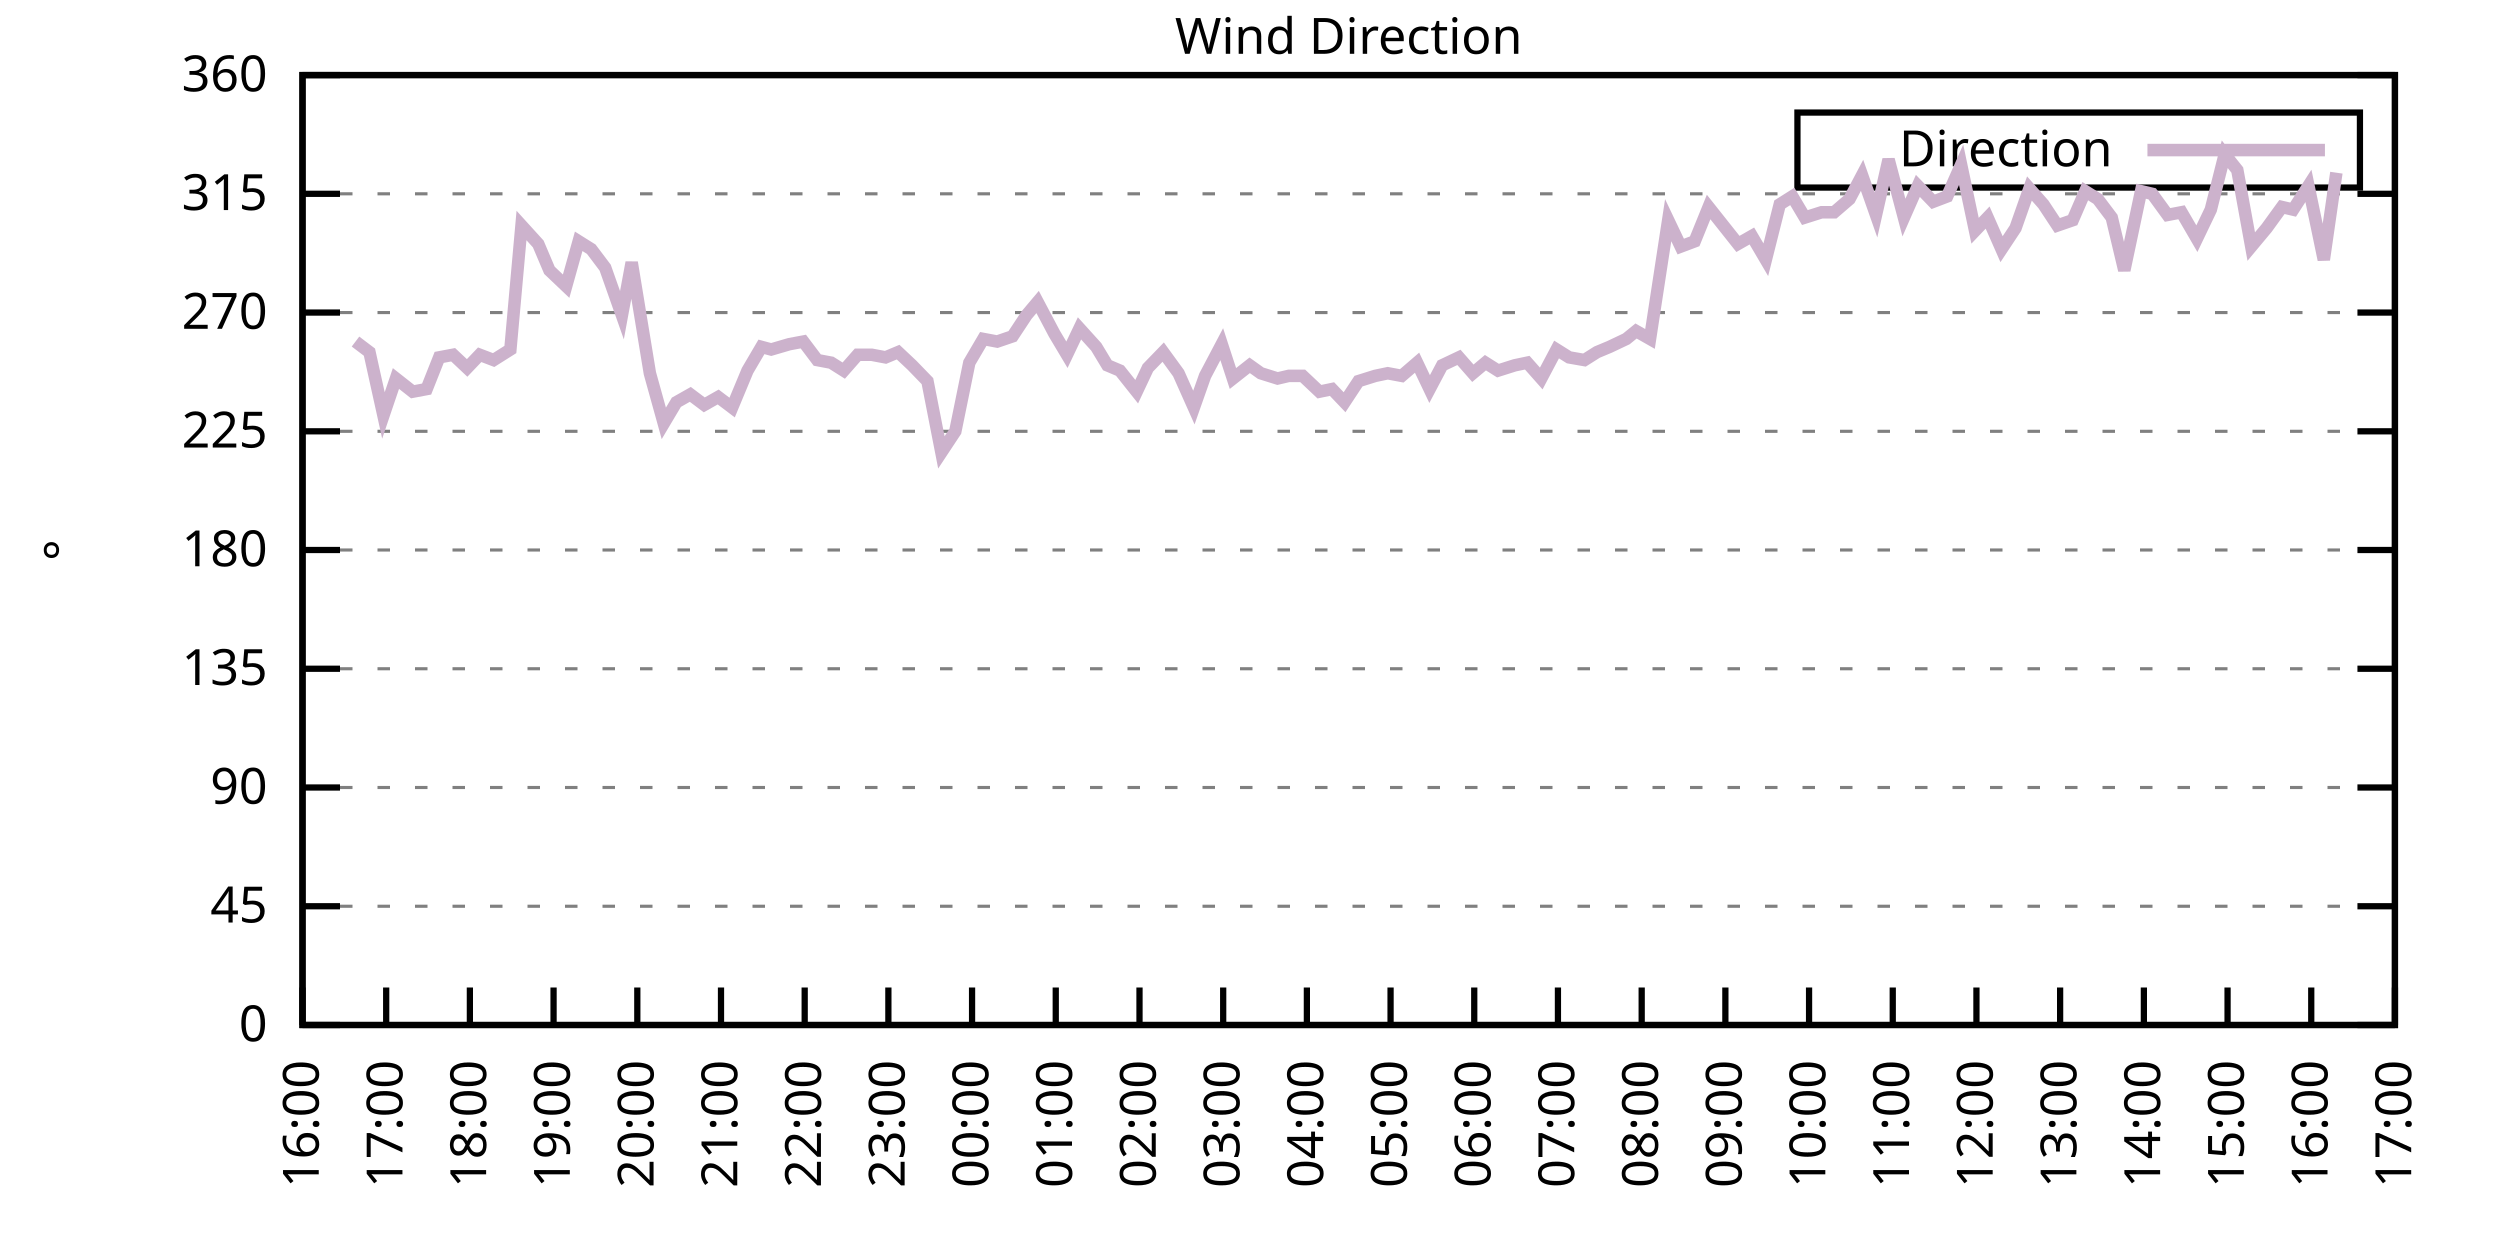
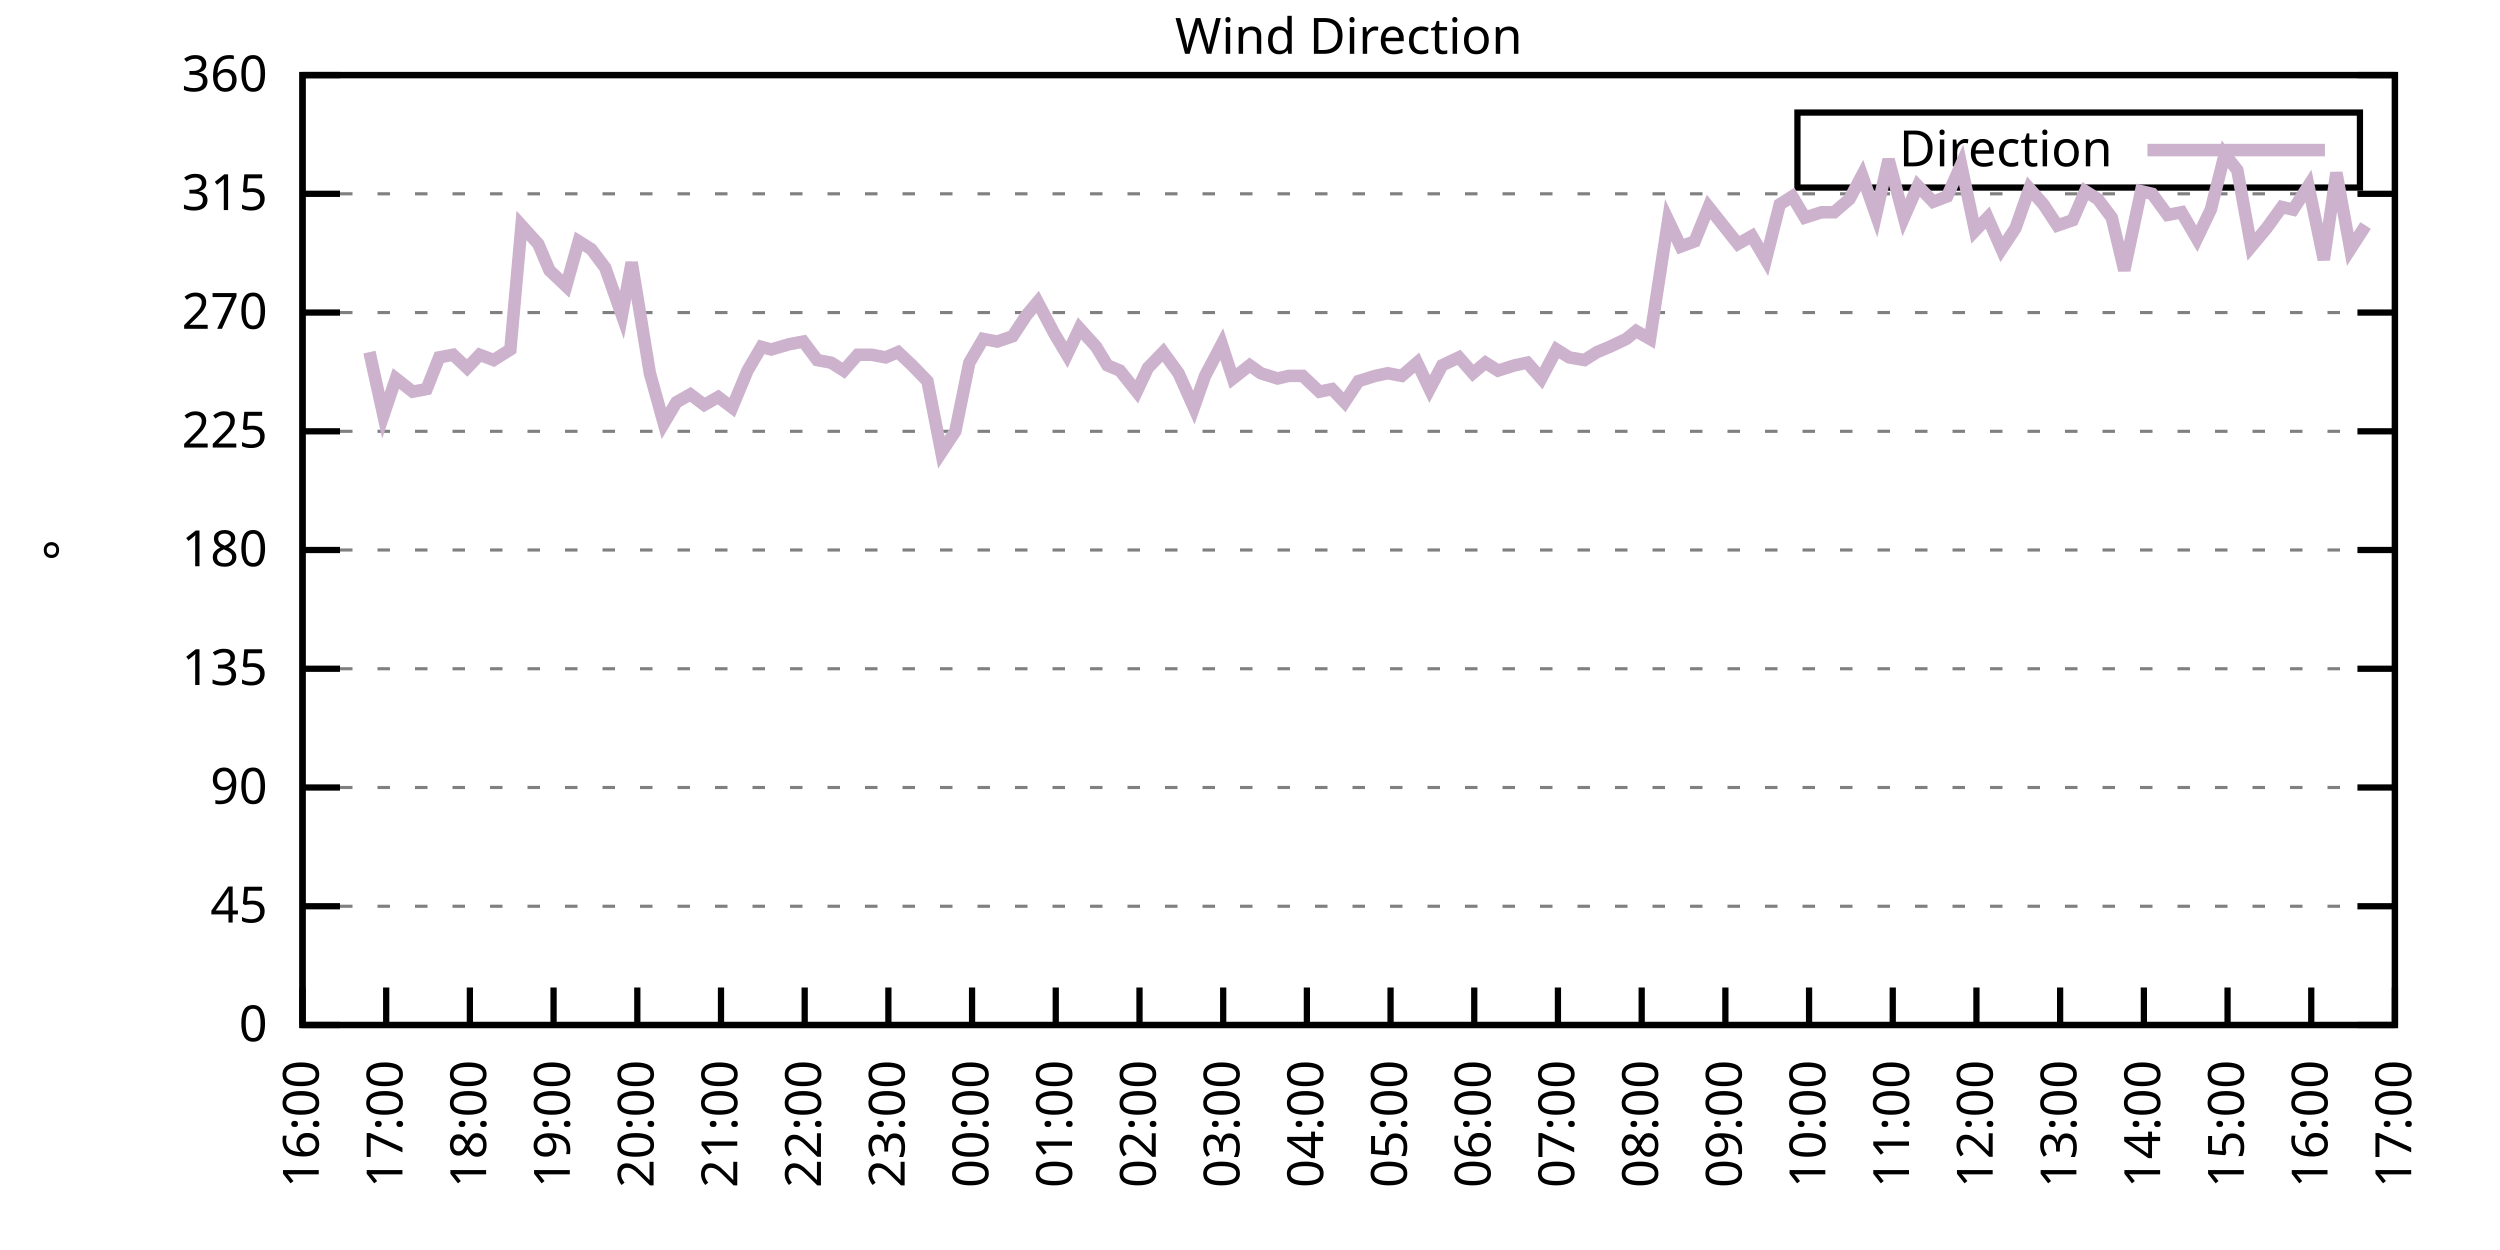
<svg xmlns="http://www.w3.org/2000/svg" xmlns:xlink="http://www.w3.org/1999/xlink" width="400" height="200" viewBox="0 0 400 200">
  <g id="gnuplot_canvas">
    <rect x="0" y="0" width="400" height="200" fill="none" />
    <defs>
      <circle id="gpDot" r="0.5" stroke-width="0.5" stroke="currentColor" />
      <path id="gpPt0" stroke-width="0.333" stroke="currentColor" d="M-1,0 h2 M0,-1 v2" />
      <path id="gpPt1" stroke-width="0.333" stroke="currentColor" d="M-1,-1 L1,1 M1,-1 L-1,1" />
      <path id="gpPt2" stroke-width="0.333" stroke="currentColor" d="M-1,0 L1,0 M0,-1 L0,1 M-1,-1 L1,1 M-1,1 L1,-1" />
      <rect id="gpPt3" stroke-width="0.333" stroke="currentColor" x="-1" y="-1" width="2" height="2" />
      <rect id="gpPt4" stroke-width="0.333" stroke="currentColor" fill="currentColor" x="-1" y="-1" width="2" height="2" />
      <circle id="gpPt5" stroke-width="0.333" stroke="currentColor" cx="0" cy="0" r="1" />
      <use xlink:href="#gpPt5" id="gpPt6" fill="currentColor" stroke="none" />
      <path id="gpPt7" stroke-width="0.333" stroke="currentColor" d="M0,-1.33 L-1.33,0.67 L1.33,0.67 z" />
      <use xlink:href="#gpPt7" id="gpPt8" fill="currentColor" stroke="none" />
      <use xlink:href="#gpPt7" id="gpPt9" stroke="currentColor" transform="rotate(180)" />
      <use xlink:href="#gpPt9" id="gpPt10" fill="currentColor" stroke="none" />
      <use xlink:href="#gpPt3" id="gpPt11" stroke="currentColor" transform="rotate(45)" />
      <use xlink:href="#gpPt11" id="gpPt12" fill="currentColor" stroke="none" />
      <path id="gpPt13" stroke-width="0.333" stroke="currentColor" d="M0,1.330 L1.265,0.411 L0.782,-1.067 L-0.782,-1.076 L-1.265,0.411 z" />
      <use xlink:href="#gpPt13" id="gpPt14" fill="currentColor" stroke="none" />
      <filter id="textbox" filterUnits="objectBoundingBox" x="0" y="0" height="1" width="1">
        <feFlood flood-color="white" flood-opacity="1" result="bgnd" />
        <feComposite in="SourceGraphic" in2="bgnd" operator="atop" />
      </filter>
      <filter id="greybox" filterUnits="objectBoundingBox" x="0" y="0" height="1" width="1">
        <feFlood flood-color="lightgrey" flood-opacity="1" result="grey" />
        <feComposite in="SourceGraphic" in2="grey" operator="atop" />
      </filter>
    </defs>
    <g fill="none" color="white" stroke="currentColor" stroke-width="1.00" stroke-linecap="butt" stroke-linejoin="miter">
</g>
    <g fill="none" color="black" stroke="currentColor" stroke-width="1.00" stroke-linecap="butt" stroke-linejoin="miter">
      <g stroke="none" shape-rendering="crispEdges">
        <polygon fill="rgb(255, 255, 255)" points="48.40,164.00 383.18,164.00 383.18,12.02 48.40,12.02 " />
      </g>
    </g>
    <g fill="none" color="black" stroke="currentColor" stroke-width="1.00" stroke-linecap="butt" stroke-linejoin="miter">
</g>
    <g fill="none" color="black" stroke="black" stroke-width="0.50" stroke-linecap="butt" stroke-linejoin="miter">
</g>
    <g fill="none" color="gray" stroke="currentColor" stroke-width="0.50" stroke-linecap="butt" stroke-linejoin="miter">
      <path stroke="gray" stroke-dasharray="2,4" class="gridline" d="M48.40,164.00 L383.19,164.00  " />
    </g>
    <g fill="none" color="gray" stroke="gray" stroke-width="1.00" stroke-linecap="butt" stroke-linejoin="miter">
</g>
    <g fill="none" color="black" stroke="currentColor" stroke-width="1.00" stroke-linecap="butt" stroke-linejoin="miter">
      <path stroke="black" d="M48.40,164.00 L54.40,164.00 M383.19,164.00 L377.19,164.00  " />
      <g transform="translate(42.80,166.60)" stroke="none" fill="black" font-family="Sans" font-size="8.00" text-anchor="end">
        <text>
          <tspan font-family="Sans"> 0</tspan>
        </text>
      </g>
    </g>
    <g fill="none" color="black" stroke="currentColor" stroke-width="1.00" stroke-linecap="butt" stroke-linejoin="miter">
</g>
    <g fill="none" color="black" stroke="black" stroke-width="0.50" stroke-linecap="butt" stroke-linejoin="miter">
</g>
    <g fill="none" color="gray" stroke="currentColor" stroke-width="0.50" stroke-linecap="butt" stroke-linejoin="miter">
      <path stroke="gray" stroke-dasharray="2,4" class="gridline" d="M48.40,145.00 L383.19,145.00  " />
    </g>
    <g fill="none" color="gray" stroke="gray" stroke-width="1.00" stroke-linecap="butt" stroke-linejoin="miter">
</g>
    <g fill="none" color="black" stroke="currentColor" stroke-width="1.00" stroke-linecap="butt" stroke-linejoin="miter">
      <path stroke="black" d="M48.40,145.00 L54.40,145.00 M383.19,145.00 L377.19,145.00  " />
      <g transform="translate(42.80,147.60)" stroke="none" fill="black" font-family="Sans" font-size="8.00" text-anchor="end">
        <text>
          <tspan font-family="Sans"> 45</tspan>
        </text>
      </g>
    </g>
    <g fill="none" color="black" stroke="currentColor" stroke-width="1.00" stroke-linecap="butt" stroke-linejoin="miter">
</g>
    <g fill="none" color="black" stroke="black" stroke-width="0.50" stroke-linecap="butt" stroke-linejoin="miter">
</g>
    <g fill="none" color="gray" stroke="currentColor" stroke-width="0.50" stroke-linecap="butt" stroke-linejoin="miter">
      <path stroke="gray" stroke-dasharray="2,4" class="gridline" d="M48.40,126.00 L383.19,126.00  " />
    </g>
    <g fill="none" color="gray" stroke="gray" stroke-width="1.00" stroke-linecap="butt" stroke-linejoin="miter">
</g>
    <g fill="none" color="black" stroke="currentColor" stroke-width="1.00" stroke-linecap="butt" stroke-linejoin="miter">
      <path stroke="black" d="M48.40,126.00 L54.40,126.00 M383.19,126.00 L377.19,126.00  " />
      <g transform="translate(42.80,128.60)" stroke="none" fill="black" font-family="Sans" font-size="8.00" text-anchor="end">
        <text>
          <tspan font-family="Sans"> 90</tspan>
        </text>
      </g>
    </g>
    <g fill="none" color="black" stroke="currentColor" stroke-width="1.00" stroke-linecap="butt" stroke-linejoin="miter">
</g>
    <g fill="none" color="black" stroke="black" stroke-width="0.50" stroke-linecap="butt" stroke-linejoin="miter">
</g>
    <g fill="none" color="gray" stroke="currentColor" stroke-width="0.50" stroke-linecap="butt" stroke-linejoin="miter">
      <path stroke="gray" stroke-dasharray="2,4" class="gridline" d="M48.40,107.00 L383.19,107.00  " />
    </g>
    <g fill="none" color="gray" stroke="gray" stroke-width="1.00" stroke-linecap="butt" stroke-linejoin="miter">
</g>
    <g fill="none" color="black" stroke="currentColor" stroke-width="1.00" stroke-linecap="butt" stroke-linejoin="miter">
      <path stroke="black" d="M48.40,107.00 L54.40,107.00 M383.19,107.00 L377.19,107.00  " />
      <g transform="translate(42.80,109.60)" stroke="none" fill="black" font-family="Sans" font-size="8.00" text-anchor="end">
        <text>
          <tspan font-family="Sans"> 135</tspan>
        </text>
      </g>
    </g>
    <g fill="none" color="black" stroke="currentColor" stroke-width="1.00" stroke-linecap="butt" stroke-linejoin="miter">
</g>
    <g fill="none" color="black" stroke="black" stroke-width="0.50" stroke-linecap="butt" stroke-linejoin="miter">
</g>
    <g fill="none" color="gray" stroke="currentColor" stroke-width="0.50" stroke-linecap="butt" stroke-linejoin="miter">
      <path stroke="gray" stroke-dasharray="2,4" class="gridline" d="M48.40,88.00 L383.19,88.00  " />
    </g>
    <g fill="none" color="gray" stroke="gray" stroke-width="1.00" stroke-linecap="butt" stroke-linejoin="miter">
</g>
    <g fill="none" color="black" stroke="currentColor" stroke-width="1.00" stroke-linecap="butt" stroke-linejoin="miter">
      <path stroke="black" d="M48.40,88.00 L54.40,88.00 M383.19,88.00 L377.19,88.00  " />
      <g transform="translate(42.80,90.60)" stroke="none" fill="black" font-family="Sans" font-size="8.00" text-anchor="end">
        <text>
          <tspan font-family="Sans"> 180</tspan>
        </text>
      </g>
    </g>
    <g fill="none" color="black" stroke="currentColor" stroke-width="1.00" stroke-linecap="butt" stroke-linejoin="miter">
</g>
    <g fill="none" color="black" stroke="black" stroke-width="0.50" stroke-linecap="butt" stroke-linejoin="miter">
</g>
    <g fill="none" color="gray" stroke="currentColor" stroke-width="0.50" stroke-linecap="butt" stroke-linejoin="miter">
      <path stroke="gray" stroke-dasharray="2,4" class="gridline" d="M48.40,69.01 L383.19,69.01  " />
    </g>
    <g fill="none" color="gray" stroke="gray" stroke-width="1.00" stroke-linecap="butt" stroke-linejoin="miter">
</g>
    <g fill="none" color="black" stroke="currentColor" stroke-width="1.00" stroke-linecap="butt" stroke-linejoin="miter">
      <path stroke="black" d="M48.40,69.01 L54.40,69.01 M383.19,69.01 L377.19,69.01  " />
      <g transform="translate(42.80,71.61)" stroke="none" fill="black" font-family="Sans" font-size="8.00" text-anchor="end">
        <text>
          <tspan font-family="Sans"> 225</tspan>
        </text>
      </g>
    </g>
    <g fill="none" color="black" stroke="currentColor" stroke-width="1.00" stroke-linecap="butt" stroke-linejoin="miter">
</g>
    <g fill="none" color="black" stroke="black" stroke-width="0.50" stroke-linecap="butt" stroke-linejoin="miter">
</g>
    <g fill="none" color="gray" stroke="currentColor" stroke-width="0.50" stroke-linecap="butt" stroke-linejoin="miter">
      <path stroke="gray" stroke-dasharray="2,4" class="gridline" d="M48.40,50.01 L383.19,50.01  " />
    </g>
    <g fill="none" color="gray" stroke="gray" stroke-width="1.00" stroke-linecap="butt" stroke-linejoin="miter">
</g>
    <g fill="none" color="black" stroke="currentColor" stroke-width="1.00" stroke-linecap="butt" stroke-linejoin="miter">
      <path stroke="black" d="M48.40,50.01 L54.40,50.01 M383.19,50.01 L377.19,50.01  " />
      <g transform="translate(42.80,52.61)" stroke="none" fill="black" font-family="Sans" font-size="8.00" text-anchor="end">
        <text>
          <tspan font-family="Sans"> 270</tspan>
        </text>
      </g>
    </g>
    <g fill="none" color="black" stroke="currentColor" stroke-width="1.00" stroke-linecap="butt" stroke-linejoin="miter">
</g>
    <g fill="none" color="black" stroke="black" stroke-width="0.50" stroke-linecap="butt" stroke-linejoin="miter">
</g>
    <g fill="none" color="gray" stroke="currentColor" stroke-width="0.50" stroke-linecap="butt" stroke-linejoin="miter">
      <path stroke="gray" stroke-dasharray="2,4" class="gridline" d="M48.40,31.01 L383.19,31.01  " />
    </g>
    <g fill="none" color="gray" stroke="gray" stroke-width="1.00" stroke-linecap="butt" stroke-linejoin="miter">
</g>
    <g fill="none" color="black" stroke="currentColor" stroke-width="1.00" stroke-linecap="butt" stroke-linejoin="miter">
      <path stroke="black" d="M48.40,31.01 L54.40,31.01 M383.19,31.01 L377.19,31.01  " />
      <g transform="translate(42.80,33.61)" stroke="none" fill="black" font-family="Sans" font-size="8.00" text-anchor="end">
        <text>
          <tspan font-family="Sans"> 315</tspan>
        </text>
      </g>
    </g>
    <g fill="none" color="black" stroke="currentColor" stroke-width="1.00" stroke-linecap="butt" stroke-linejoin="miter">
</g>
    <g fill="none" color="black" stroke="black" stroke-width="0.50" stroke-linecap="butt" stroke-linejoin="miter">
</g>
    <g fill="none" color="gray" stroke="currentColor" stroke-width="0.50" stroke-linecap="butt" stroke-linejoin="miter">
      <path stroke="gray" stroke-dasharray="2,4" class="gridline" d="M48.40,12.01 L383.19,12.01  " />
    </g>
    <g fill="none" color="gray" stroke="gray" stroke-width="1.00" stroke-linecap="butt" stroke-linejoin="miter">
</g>
    <g fill="none" color="black" stroke="currentColor" stroke-width="1.00" stroke-linecap="butt" stroke-linejoin="miter">
      <path stroke="black" d="M48.40,12.01 L54.40,12.01 M383.19,12.01 L377.19,12.01  " />
      <g transform="translate(42.80,14.61)" stroke="none" fill="black" font-family="Sans" font-size="8.00" text-anchor="end">
        <text>
          <tspan font-family="Sans"> 360</tspan>
        </text>
      </g>
    </g>
    <g fill="none" color="black" stroke="currentColor" stroke-width="1.00" stroke-linecap="butt" stroke-linejoin="miter">
      <path stroke="black" d="M48.40,164.00 L48.40,158.00  " />
      <g transform="translate(51.00,169.60) rotate(270.00)" stroke="none" fill="black" font-family="Sans" font-size="8.00" text-anchor="end">
        <text>
          <tspan font-family="Sans">16:00</tspan>
        </text>
      </g>
    </g>
    <g fill="none" color="black" stroke="currentColor" stroke-width="1.00" stroke-linecap="butt" stroke-linejoin="miter">
      <path stroke="black" d="M61.79,164.00 L61.79,158.00  " />
      <g transform="translate(64.39,169.60) rotate(270.00)" stroke="none" fill="black" font-family="Sans" font-size="8.00" text-anchor="end">
        <text>
          <tspan font-family="Sans">17:00</tspan>
        </text>
      </g>
    </g>
    <g fill="none" color="black" stroke="currentColor" stroke-width="1.00" stroke-linecap="butt" stroke-linejoin="miter">
      <path stroke="black" d="M75.18,164.00 L75.18,158.00  " />
      <g transform="translate(77.78,169.60) rotate(270.00)" stroke="none" fill="black" font-family="Sans" font-size="8.00" text-anchor="end">
        <text>
          <tspan font-family="Sans">18:00</tspan>
        </text>
      </g>
    </g>
    <g fill="none" color="black" stroke="currentColor" stroke-width="1.00" stroke-linecap="butt" stroke-linejoin="miter">
      <path stroke="black" d="M88.57,164.00 L88.57,158.00  " />
      <g transform="translate(91.17,169.60) rotate(270.00)" stroke="none" fill="black" font-family="Sans" font-size="8.00" text-anchor="end">
        <text>
          <tspan font-family="Sans">19:00</tspan>
        </text>
      </g>
    </g>
    <g fill="none" color="black" stroke="currentColor" stroke-width="1.00" stroke-linecap="butt" stroke-linejoin="miter">
      <path stroke="black" d="M101.97,164.00 L101.97,158.00  " />
      <g transform="translate(104.57,169.60) rotate(270.00)" stroke="none" fill="black" font-family="Sans" font-size="8.00" text-anchor="end">
        <text>
          <tspan font-family="Sans">20:00</tspan>
        </text>
      </g>
    </g>
    <g fill="none" color="black" stroke="currentColor" stroke-width="1.00" stroke-linecap="butt" stroke-linejoin="miter">
      <path stroke="black" d="M115.36,164.00 L115.36,158.00  " />
      <g transform="translate(117.96,169.60) rotate(270.00)" stroke="none" fill="black" font-family="Sans" font-size="8.00" text-anchor="end">
        <text>
          <tspan font-family="Sans">21:00</tspan>
        </text>
      </g>
    </g>
    <g fill="none" color="black" stroke="currentColor" stroke-width="1.00" stroke-linecap="butt" stroke-linejoin="miter">
      <path stroke="black" d="M128.75,164.00 L128.75,158.00  " />
      <g transform="translate(131.35,169.60) rotate(270.00)" stroke="none" fill="black" font-family="Sans" font-size="8.00" text-anchor="end">
        <text>
          <tspan font-family="Sans">22:00</tspan>
        </text>
      </g>
    </g>
    <g fill="none" color="black" stroke="currentColor" stroke-width="1.00" stroke-linecap="butt" stroke-linejoin="miter">
      <path stroke="black" d="M142.14,164.00 L142.14,158.00  " />
      <g transform="translate(144.74,169.60) rotate(270.00)" stroke="none" fill="black" font-family="Sans" font-size="8.00" text-anchor="end">
        <text>
          <tspan font-family="Sans">23:00</tspan>
        </text>
      </g>
    </g>
    <g fill="none" color="black" stroke="currentColor" stroke-width="1.00" stroke-linecap="butt" stroke-linejoin="miter">
      <path stroke="black" d="M155.53,164.00 L155.53,158.00  " />
      <g transform="translate(158.13,169.60) rotate(270.00)" stroke="none" fill="black" font-family="Sans" font-size="8.00" text-anchor="end">
        <text>
          <tspan font-family="Sans">00:00</tspan>
        </text>
      </g>
    </g>
    <g fill="none" color="black" stroke="currentColor" stroke-width="1.00" stroke-linecap="butt" stroke-linejoin="miter">
      <path stroke="black" d="M168.92,164.00 L168.92,158.00  " />
      <g transform="translate(171.52,169.60) rotate(270.00)" stroke="none" fill="black" font-family="Sans" font-size="8.00" text-anchor="end">
        <text>
          <tspan font-family="Sans">01:00</tspan>
        </text>
      </g>
    </g>
    <g fill="none" color="black" stroke="currentColor" stroke-width="1.00" stroke-linecap="butt" stroke-linejoin="miter">
      <path stroke="black" d="M182.32,164.00 L182.32,158.00  " />
      <g transform="translate(184.92,169.60) rotate(270.00)" stroke="none" fill="black" font-family="Sans" font-size="8.00" text-anchor="end">
        <text>
          <tspan font-family="Sans">02:00</tspan>
        </text>
      </g>
    </g>
    <g fill="none" color="black" stroke="currentColor" stroke-width="1.00" stroke-linecap="butt" stroke-linejoin="miter">
      <path stroke="black" d="M195.71,164.00 L195.71,158.00  " />
      <g transform="translate(198.31,169.60) rotate(270.00)" stroke="none" fill="black" font-family="Sans" font-size="8.00" text-anchor="end">
        <text>
          <tspan font-family="Sans">03:00</tspan>
        </text>
      </g>
    </g>
    <g fill="none" color="black" stroke="currentColor" stroke-width="1.00" stroke-linecap="butt" stroke-linejoin="miter">
      <path stroke="black" d="M209.10,164.00 L209.10,158.00  " />
      <g transform="translate(211.70,169.60) rotate(270.00)" stroke="none" fill="black" font-family="Sans" font-size="8.00" text-anchor="end">
        <text>
          <tspan font-family="Sans">04:00</tspan>
        </text>
      </g>
    </g>
    <g fill="none" color="black" stroke="currentColor" stroke-width="1.00" stroke-linecap="butt" stroke-linejoin="miter">
      <path stroke="black" d="M222.49,164.00 L222.49,158.00  " />
      <g transform="translate(225.09,169.60) rotate(270.00)" stroke="none" fill="black" font-family="Sans" font-size="8.00" text-anchor="end">
        <text>
          <tspan font-family="Sans">05:00</tspan>
        </text>
      </g>
    </g>
    <g fill="none" color="black" stroke="currentColor" stroke-width="1.00" stroke-linecap="butt" stroke-linejoin="miter">
      <path stroke="black" d="M235.88,164.00 L235.88,158.00  " />
      <g transform="translate(238.48,169.60) rotate(270.00)" stroke="none" fill="black" font-family="Sans" font-size="8.00" text-anchor="end">
        <text>
          <tspan font-family="Sans">06:00</tspan>
        </text>
      </g>
    </g>
    <g fill="none" color="black" stroke="currentColor" stroke-width="1.00" stroke-linecap="butt" stroke-linejoin="miter">
      <path stroke="black" d="M249.27,164.00 L249.27,158.00  " />
      <g transform="translate(251.87,169.60) rotate(270.00)" stroke="none" fill="black" font-family="Sans" font-size="8.00" text-anchor="end">
        <text>
          <tspan font-family="Sans">07:00</tspan>
        </text>
      </g>
    </g>
    <g fill="none" color="black" stroke="currentColor" stroke-width="1.00" stroke-linecap="butt" stroke-linejoin="miter">
      <path stroke="black" d="M262.67,164.00 L262.67,158.00  " />
      <g transform="translate(265.27,169.60) rotate(270.00)" stroke="none" fill="black" font-family="Sans" font-size="8.00" text-anchor="end">
        <text>
          <tspan font-family="Sans">08:00</tspan>
        </text>
      </g>
    </g>
    <g fill="none" color="black" stroke="currentColor" stroke-width="1.00" stroke-linecap="butt" stroke-linejoin="miter">
      <path stroke="black" d="M276.06,164.00 L276.06,158.00  " />
      <g transform="translate(278.66,169.60) rotate(270.00)" stroke="none" fill="black" font-family="Sans" font-size="8.00" text-anchor="end">
        <text>
          <tspan font-family="Sans">09:00</tspan>
        </text>
      </g>
    </g>
    <g fill="none" color="black" stroke="currentColor" stroke-width="1.00" stroke-linecap="butt" stroke-linejoin="miter">
      <path stroke="black" d="M289.45,164.00 L289.45,158.00  " />
      <g transform="translate(292.05,169.60) rotate(270.00)" stroke="none" fill="black" font-family="Sans" font-size="8.00" text-anchor="end">
        <text>
          <tspan font-family="Sans">10:00</tspan>
        </text>
      </g>
    </g>
    <g fill="none" color="black" stroke="currentColor" stroke-width="1.00" stroke-linecap="butt" stroke-linejoin="miter">
      <path stroke="black" d="M302.84,164.00 L302.84,158.00  " />
      <g transform="translate(305.44,169.60) rotate(270.00)" stroke="none" fill="black" font-family="Sans" font-size="8.00" text-anchor="end">
        <text>
          <tspan font-family="Sans">11:00</tspan>
        </text>
      </g>
    </g>
    <g fill="none" color="black" stroke="currentColor" stroke-width="1.00" stroke-linecap="butt" stroke-linejoin="miter">
      <path stroke="black" d="M316.23,164.00 L316.23,158.00  " />
      <g transform="translate(318.83,169.60) rotate(270.00)" stroke="none" fill="black" font-family="Sans" font-size="8.00" text-anchor="end">
        <text>
          <tspan font-family="Sans">12:00</tspan>
        </text>
      </g>
    </g>
    <g fill="none" color="black" stroke="currentColor" stroke-width="1.00" stroke-linecap="butt" stroke-linejoin="miter">
      <path stroke="black" d="M329.62,164.00 L329.62,158.00  " />
      <g transform="translate(332.22,169.60) rotate(270.00)" stroke="none" fill="black" font-family="Sans" font-size="8.00" text-anchor="end">
        <text>
          <tspan font-family="Sans">13:00</tspan>
        </text>
      </g>
    </g>
    <g fill="none" color="black" stroke="currentColor" stroke-width="1.00" stroke-linecap="butt" stroke-linejoin="miter">
      <path stroke="black" d="M343.02,164.00 L343.02,158.00  " />
      <g transform="translate(345.62,169.60) rotate(270.00)" stroke="none" fill="black" font-family="Sans" font-size="8.00" text-anchor="end">
        <text>
          <tspan font-family="Sans">14:00</tspan>
        </text>
      </g>
    </g>
    <g fill="none" color="black" stroke="currentColor" stroke-width="1.00" stroke-linecap="butt" stroke-linejoin="miter">
      <path stroke="black" d="M356.41,164.00 L356.41,158.00  " />
      <g transform="translate(359.01,169.60) rotate(270.00)" stroke="none" fill="black" font-family="Sans" font-size="8.00" text-anchor="end">
        <text>
          <tspan font-family="Sans">15:00</tspan>
        </text>
      </g>
    </g>
    <g fill="none" color="black" stroke="currentColor" stroke-width="1.00" stroke-linecap="butt" stroke-linejoin="miter">
      <path stroke="black" d="M369.80,164.00 L369.80,158.00  " />
      <g transform="translate(372.40,169.60) rotate(270.00)" stroke="none" fill="black" font-family="Sans" font-size="8.00" text-anchor="end">
        <text>
          <tspan font-family="Sans">16:00</tspan>
        </text>
      </g>
    </g>
    <g fill="none" color="black" stroke="currentColor" stroke-width="1.00" stroke-linecap="butt" stroke-linejoin="miter">
      <path stroke="black" d="M383.19,164.00 L383.19,158.00  " />
      <g transform="translate(385.79,169.60) rotate(270.00)" stroke="none" fill="black" font-family="Sans" font-size="8.00" text-anchor="end">
        <text>
          <tspan font-family="Sans">17:00</tspan>
        </text>
      </g>
    </g>
    <g fill="none" color="black" stroke="currentColor" stroke-width="1.00" stroke-linecap="butt" stroke-linejoin="miter">
</g>
    <g fill="none" color="black" stroke="currentColor" stroke-width="1.00" stroke-linecap="butt" stroke-linejoin="miter">
      <path stroke="black" d="M48.40,12.01 L48.40,164.00 L383.19,164.00 L383.19,12.01 L48.40,12.01 Z  " />
    </g>
    <g fill="none" color="black" stroke="currentColor" stroke-width="1.00" stroke-linecap="butt" stroke-linejoin="miter">
</g>
    <g fill="none" color="black" stroke="currentColor" stroke-width="1.00" stroke-linecap="butt" stroke-linejoin="miter">
      <path stroke="black" d="M287.59,30.01 L287.59,18.01 L377.59,18.01 L377.59,30.01 L287.59,30.01 Z  " />
    </g>
    <g id="Wind_direction_plot_1">
      <g fill="none" color="white" stroke="black" stroke-width="2.00" stroke-linecap="butt" stroke-linejoin="miter">
</g>
      <g fill="none" color="black" stroke="currentColor" stroke-width="2.00" stroke-linecap="butt" stroke-linejoin="miter">
        <g transform="translate(337.99,26.61)" stroke="none" fill="black" font-family="Sans" font-size="8.00" text-anchor="end">
          <text>
            <tspan font-family="Sans">Direction</tspan>
          </text>
        </g>
      </g>
      <g fill="none" color="black" stroke="currentColor" stroke-width="2.00" stroke-linecap="butt" stroke-linejoin="miter">
-         <path stroke="rgb(204, 178, 204)" d="M343.59,24.01 L371.99,24.01 M56.88,54.65 L59.11,56.34 L61.35,66.47 L63.35,60.56 L66.03,62.67 L68.26,62.25   L70.27,57.18 L72.50,56.76 L74.74,58.87 L76.75,56.76 L78.98,57.61 L81.66,55.92 L83.44,36.08 L86.12,39.03   L87.91,43.25 L90.58,45.79 L92.59,38.61 L94.60,39.87 L96.83,42.83 L99.51,50.43 L101.07,41.99 L103.98,59.72   L106.21,67.74 L108.22,64.36 L110.45,63.10 L112.68,64.78 L114.91,63.52 L117.14,65.21 L119.60,59.30 L121.83,55.50   L123.39,55.92 L126.29,55.07 L128.53,54.65 L130.76,57.61 L132.99,58.03 L135.00,59.30 L137.23,56.76 L139.46,56.76   L141.69,57.18 L143.70,56.34 L145.94,58.45 L148.39,60.98 L150.62,72.38 L152.85,69.01 L155.09,58.03 L157.32,54.23   L159.55,54.65 L162.01,53.81 L164.24,50.43 L166.02,48.32 L168.70,53.39 L170.71,56.76 L172.72,52.54 L175.40,55.50   L177.18,58.45 L179.19,59.30 L181.87,62.67 L183.66,58.87 L186.11,56.34 L188.57,59.72 L191.02,65.21 L192.81,60.14   L195.48,55.07 L197.27,60.56 L199.95,58.45 L201.73,59.72 L204.41,60.56 L206.20,60.14 L208.43,60.14 L211.11,62.67   L213.12,62.25 L215.13,64.36 L217.36,60.98 L220.04,60.14 L222.04,59.72 L224.28,60.14 L226.73,58.03 L228.74,62.25   L230.75,58.45 L233.43,57.18 L235.66,59.72 L237.67,58.03 L239.68,59.30 L242.36,58.45 L244.36,58.03 L246.60,60.56   L249.05,55.92 L251.06,57.18 L253.51,57.61 L255.52,56.34 L257.53,55.50 L260.21,54.23 L261.77,52.96 L264.00,54.23   L266.91,35.23 L268.92,39.45 L271.15,38.61 L273.38,33.12 L278.07,39.03 L280.30,37.76 L282.53,41.56 L284.76,32.70   L286.77,31.43 L288.78,34.81 L291.46,33.96 L293.47,33.96 L295.92,31.85 L297.93,28.05 L300.16,34.39 L302.17,25.52   L304.63,34.81 L306.86,29.74 L309.31,32.28 L311.54,31.43 L313.78,26.36 L316.01,36.92 L318.02,34.81 L320.25,39.87   L322.48,36.50 L324.71,30.16 L326.95,32.70 L329.18,36.08 L331.63,35.23 L333.64,30.59 L335.65,31.85 L337.88,34.81   L339.89,43.25 L342.57,30.59 L344.35,31.01 L346.81,34.39 L349.04,33.96 L351.50,38.19 L353.73,33.54 L355.96,24.68   L357.97,27.21 L360.20,39.45 L362.66,36.50 L365.11,33.12 L366.90,33.54 L369.35,29.74 L371.81,41.56 L373.82,27.63    " />
+         <path stroke="rgb(204, 178, 204)" d="M343.59,24.01 L371.99,24.01 M59.11,56.34 L61.35,66.47 L63.35,60.56 L66.03,62.67 L68.26,62.25 L70.27,57.18   L72.50,56.76 L74.74,58.87 L76.75,56.76 L78.98,57.61 L81.66,55.92 L83.44,36.08 L86.12,39.03 L87.91,43.25   L90.58,45.79 L92.59,38.61 L94.60,39.87 L96.83,42.83 L99.51,50.43 L101.07,41.99 L103.98,59.72 L106.21,67.74   L108.22,64.36 L110.45,63.10 L112.68,64.78 L114.91,63.52 L117.14,65.21 L119.60,59.30 L121.83,55.50 L123.39,55.92   L126.29,55.07 L128.53,54.65 L130.76,57.61 L132.99,58.03 L135.00,59.30 L137.23,56.76 L139.46,56.76 L141.69,57.18   L143.70,56.34 L145.94,58.45 L148.39,60.98 L150.62,72.38 L152.85,69.01 L155.09,58.03 L157.32,54.23 L159.55,54.65   L162.01,53.81 L164.24,50.43 L166.02,48.32 L168.70,53.39 L170.71,56.76 L172.72,52.54 L175.40,55.50 L177.18,58.45   L179.19,59.30 L181.87,62.67 L183.66,58.87 L186.11,56.34 L188.57,59.72 L191.02,65.21 L192.81,60.14 L195.48,55.07   L197.27,60.56 L199.95,58.45 L201.73,59.72 L204.41,60.56 L206.20,60.14 L208.43,60.14 L211.11,62.67 L213.12,62.25   L215.13,64.36 L217.36,60.98 L220.04,60.14 L222.04,59.72 L224.28,60.14 L226.73,58.03 L228.74,62.25 L230.75,58.45   L233.43,57.18 L235.66,59.72 L237.67,58.03 L239.68,59.30 L242.36,58.45 L244.36,58.03 L246.60,60.56 L249.05,55.92   L251.06,57.18 L253.51,57.61 L255.52,56.34 L257.53,55.50 L260.21,54.23 L261.77,52.96 L264.00,54.23 L266.91,35.23   L268.92,39.45 L271.15,38.61 L273.38,33.12 L278.07,39.03 L280.30,37.76 L282.53,41.56 L284.76,32.70 L286.77,31.43   L288.78,34.81 L291.46,33.96 L293.47,33.96 L295.92,31.85 L297.93,28.05 L300.16,34.39 L302.17,25.52 L304.63,34.81   L306.86,29.74 L309.31,32.28 L311.54,31.43 L313.78,26.36 L316.01,36.92 L318.02,34.81 L320.25,39.87 L322.48,36.50   L324.71,30.16 L326.95,32.70 L329.18,36.08 L331.63,35.23 L333.64,30.59 L335.65,31.85 L337.88,34.81 L339.89,43.25   L342.57,30.59 L344.35,31.01 L346.81,34.39 L349.04,33.96 L351.50,38.19 L353.73,33.54 L355.96,24.68 L357.97,27.21   L360.20,39.45 L362.66,36.50 L365.11,33.12 L366.90,33.54 L369.35,29.74 L371.81,41.56 L373.82,27.63 L376.05,39.87   L378.50,36.08  " />
      </g>
    </g>
    <g fill="none" color="black" stroke="currentColor" stroke-width="2.00" stroke-linecap="butt" stroke-linejoin="miter">
</g>
    <g fill="none" color="black" stroke="black" stroke-width="1.00" stroke-linecap="butt" stroke-linejoin="miter">
</g>
    <g fill="none" color="black" stroke="currentColor" stroke-width="1.00" stroke-linecap="butt" stroke-linejoin="miter">
      <path stroke="black" d="M48.40,12.01 L48.40,164.00 L383.19,164.00 L383.19,12.01 L48.40,12.01 Z  " />
      <g transform="translate(12.80,88.01) rotate(270.00)" stroke="none" fill="black" font-family="Sans" font-size="8.00" text-anchor="middle">
        <text>
          <tspan font-family="Sans">°</tspan>
        </text>
      </g>
    </g>
    <g fill="none" color="black" stroke="currentColor" stroke-width="1.00" stroke-linecap="butt" stroke-linejoin="miter">
</g>
    <g fill="none" color="black" stroke="currentColor" stroke-width="1.00" stroke-linecap="butt" stroke-linejoin="miter">
      <g transform="translate(215.79,8.61)" stroke="none" fill="black" font-family="Sans" font-size="8.00" text-anchor="middle">
        <text>
          <tspan font-family="Sans">Wind Direction</tspan>
        </text>
      </g>
    </g>
    <g fill="none" color="black" stroke="currentColor" stroke-width="1.00" stroke-linecap="butt" stroke-linejoin="miter">
</g>
  </g>
</svg>
